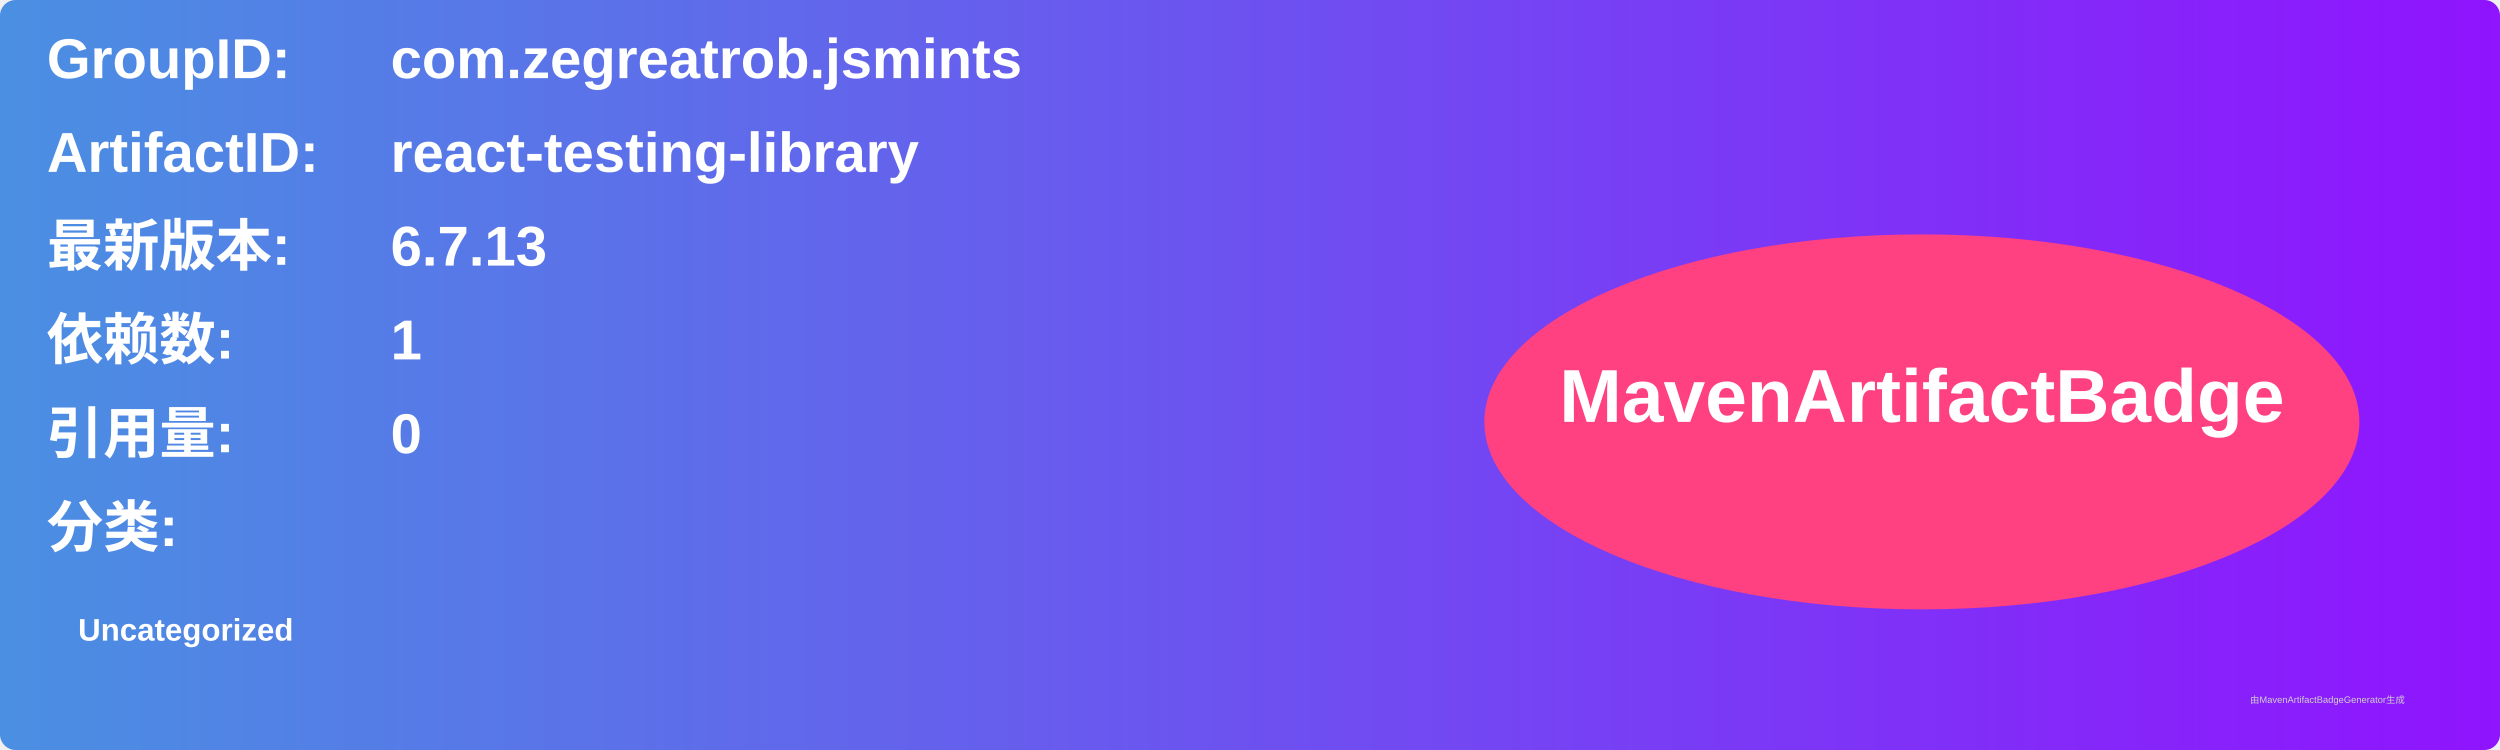
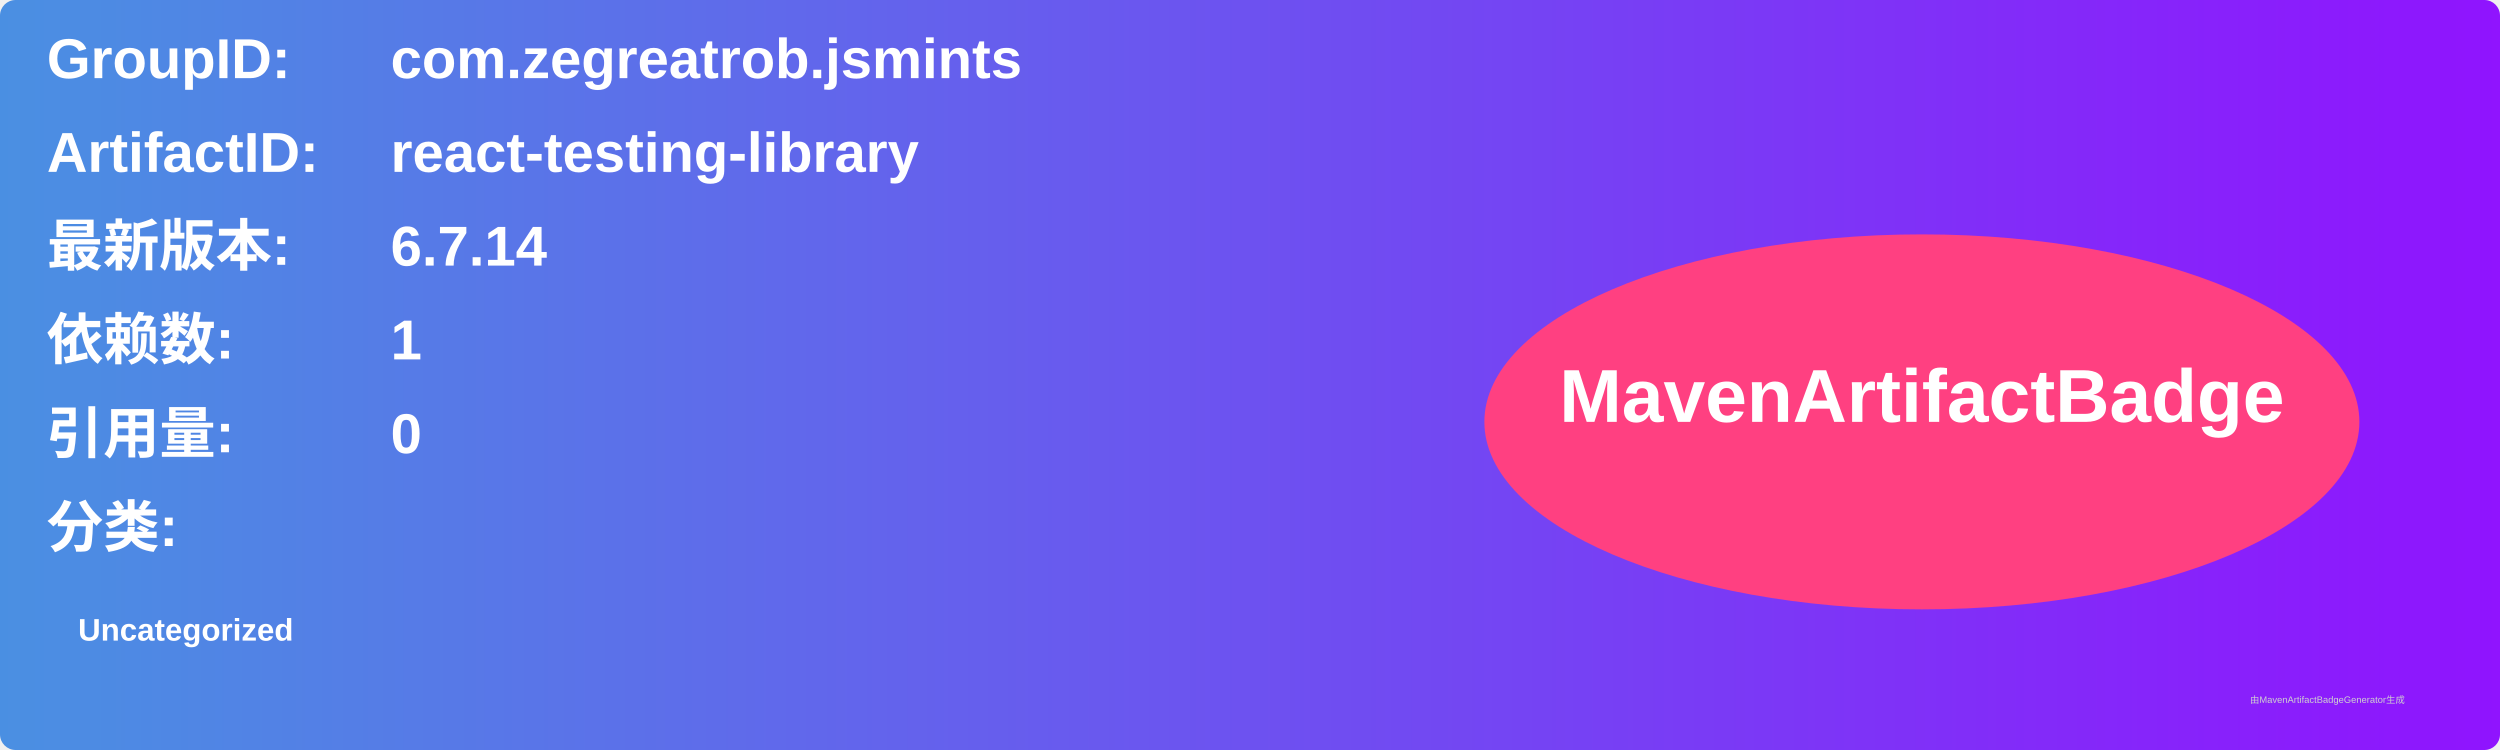
<svg xmlns="http://www.w3.org/2000/svg" width="800" height="240" viewBox="0 0 800 240">
  <linearGradient id="grad" x1="0%" y1="0%" x2="100%" y2="0%">
    <stop offset="0%" stop-color="#4a90e2" />
    <stop offset="100%" stop-color="#9013fe" />
  </linearGradient>
  <rect width="100%" height="100%" rx="5" ry="5" fill="url(#grad)" />
  <g transform="translate(15, 15)">
    <text x="0" y="10" font-family="Arial" font-size="18" fill="white" font-weight="bold" width="260">GroupID:</text>
    <text x="110" y="10" font-family="Arial" font-size="18" fill="white" font-weight="bold" width="460">com.zegreatrob.jsmints</text>
    <text x="0" y="40" font-family="Arial" font-size="18" fill="white" font-weight="bold" width="260">ArtifactID:</text>
    <text x="110" y="40" font-family="Arial" font-size="18" fill="white" font-weight="bold" width="460">react-testing-library</text>
    <text x="0" y="70" font-family="Arial" font-size="18" fill="white" font-weight="bold">最新版本:</text>
    <text x="110" y="70" font-family="Arial" font-size="18" fill="white" font-weight="bold">
-       <tspan font-weight="bold">6.7.13</tspan>
+       <tspan font-weight="bold">6.7.14</tspan>
    </text>
    <text x="0" y="100" font-family="Arial" font-size="18" fill="white" font-weight="bold">依赖数: </text>
    <text x="110" y="100" font-family="Arial" font-size="18" fill="white">
      <tspan font-weight="bold">1</tspan>
    </text>
    <text x="0" y="130" font-family="Arial" font-size="18" fill="white" font-weight="bold">引用量: </text>
    <text x="110" y="130" font-family="Arial" font-size="18" fill="white">
      <tspan font-weight="bold">0</tspan>
    </text>
    <text x="0" y="160" font-family="Arial" font-size="18" fill="white" font-weight="bold">分类:</text>
    <text x="10" y="190" font-family="Arial" font-size="10" fill="white">
      <tspan font-weight="bold">Uncategorized</tspan>
    </text>
    <ellipse cx="600" cy="120" rx="140" ry="60" fill="#ff4081" />
    <text x="600" y="120" text-anchor="middle" font-family="Arial" font-size="24" fill="white" font-weight="bold">MavenArtifactBadge</text>
  </g>
  <text x="720" y="225" font-family="Arial" font-size="3" fill="#d0d0d0">由MavenArtifactBadgeGenerator生成</text>
</svg>
